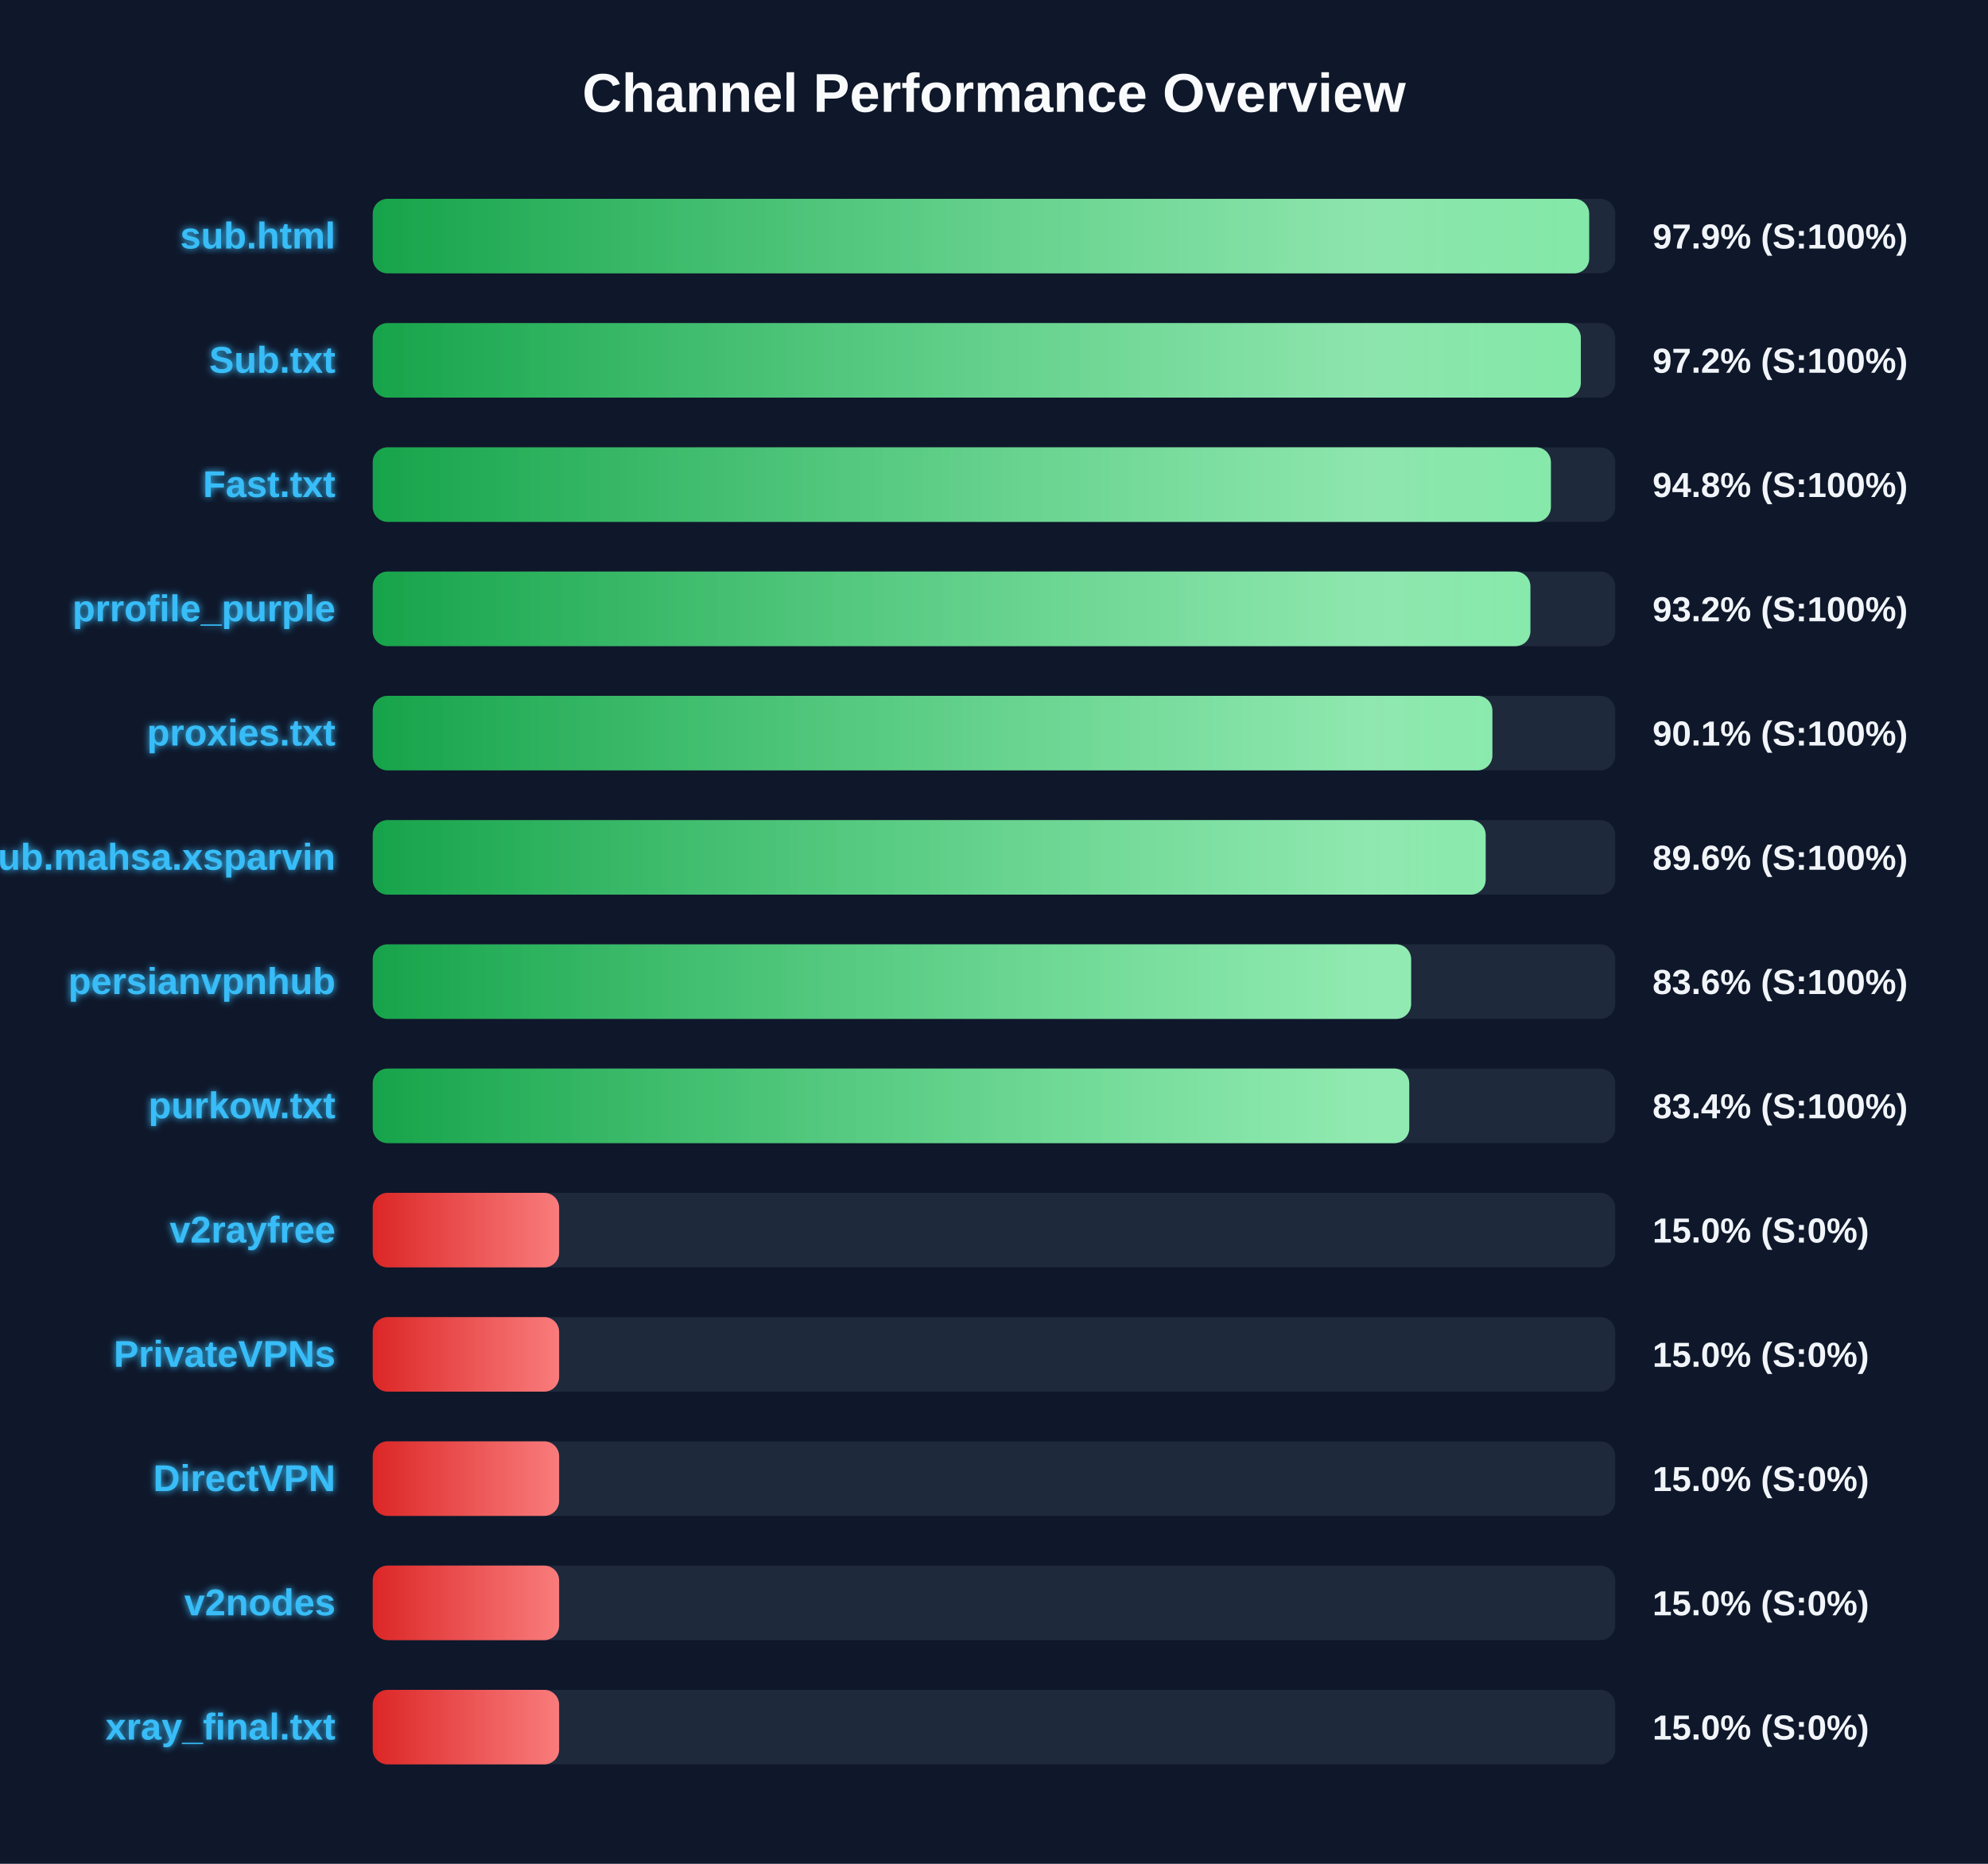
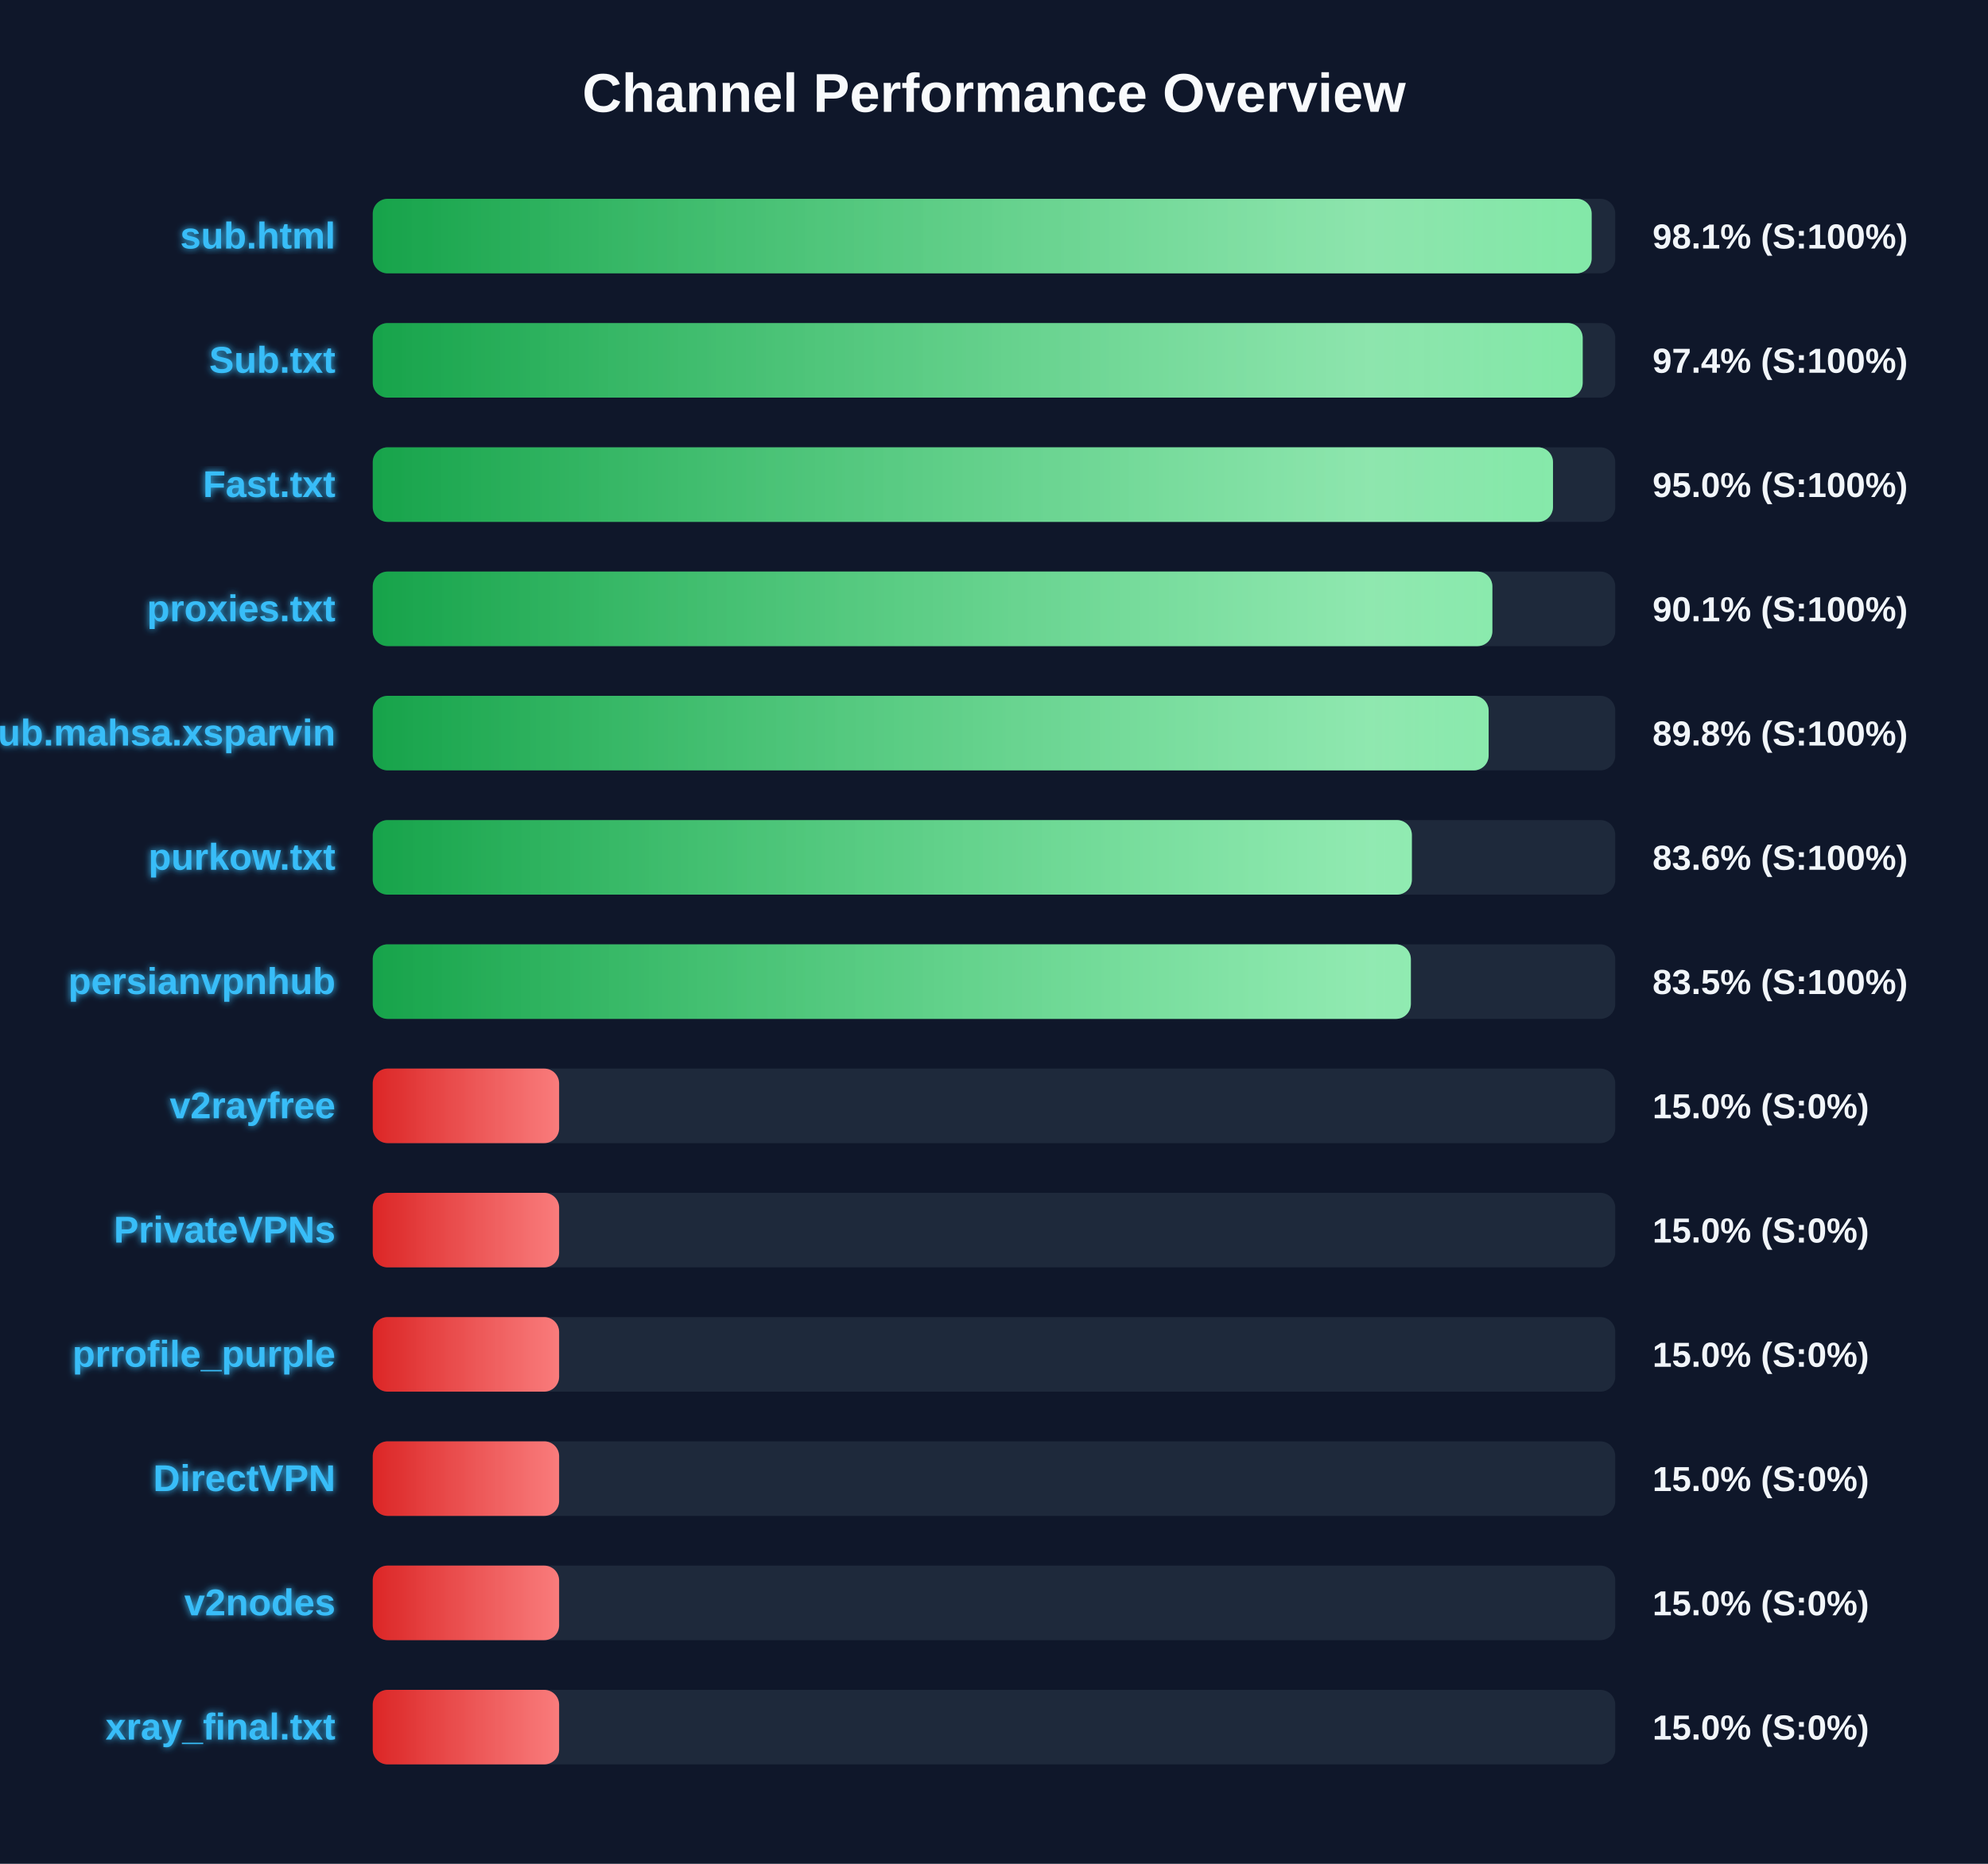
<svg xmlns="http://www.w3.org/2000/svg" width="800" height="750" version="1.1">
  <defs>
    <linearGradient id="grad-green" x1="0%" y1="0%" x2="100%" y2="0%">
      <stop offset="0%" stop-color="#16a34a" />
      <stop offset="100%" stop-color="#4ade80" />
    </linearGradient>
    <linearGradient id="grad-yellow" x1="0%" y1="0%" x2="100%" y2="0%">
      <stop offset="0%" stop-color="#ca8a04" />
      <stop offset="100%" stop-color="#fde047" />
    </linearGradient>
    <linearGradient id="grad-red" x1="0%" y1="0%" x2="100%" y2="0%">
      <stop offset="0%" stop-color="#dc2626" />
      <stop offset="100%" stop-color="#f87171" />
    </linearGradient>
    <linearGradient id="shimmer" x1="0%" y1="0%" x2="100%" y2="0%">
      <stop offset="0%" stop-color="rgba(255,255,255,0)" />
      <stop offset="50%" stop-color="rgba(255,255,255,0.4)" />
      <stop offset="100%" stop-color="rgba(255,255,255,0)" />
    </linearGradient>
    <filter id="glow" x="-20%" y="-20%" width="140%" height="140%">
      <feGaussianBlur stdDeviation="1.5" result="blur" />
      <feComposite in="SourceGraphic" in2="blur" operator="over" />
    </filter>
  </defs>
  <style>
        .bg-rect { fill: #0f172a; }
        .title { font: bold 22px 'Segoe UI', Arial, sans-serif; fill: #f8fafc; }
        .row { font: bold 15px 'Segoe UI', Arial, sans-serif; fill: #38bdf8; filter: url(#glow); }
        .score { font: bold 14px 'Segoe UI', Arial, sans-serif; fill: #f1f5f9; }
        @keyframes shimmer-anim {
            0% { transform: translateX(-100%); }
            100% { transform: translateX(200%); }
        }
        .shimmer-rect {
            animation: shimmer-anim 2.5s infinite linear;
        }
    </style>
  <rect width="100%" height="100%" class="bg-rect" />
  <text x="400" y="45" text-anchor="middle" class="title">Channel Performance Overview</text>
  <rect x="150" y="80" width="500" height="30" fill="#1e293b" rx="6" />
  <clipPath id="clip-0">
-     <rect x="150" y="80" width="489.5" height="30" rx="6" />
+     <rect x="150" y="80" width="490.5" height="30" rx="6" />
  </clipPath>
-   <rect x="150" y="80" width="489.5" height="30" fill="url(#grad-green)" rx="6" />
+   <rect x="150" y="80" width="490.5" height="30" fill="url(#grad-green)" rx="6" />
  <g clip-path="url(#clip-0)">
    <rect x="150" y="80" width="100%" height="30" fill="url(#shimmer)" class="shimmer-rect" />
  </g>
  <text x="135" y="100" text-anchor="end" class="row">sub.html</text>
-   <text x="665" y="100" text-anchor="start" class="score">97.9% (S:100%)</text>
+   <text x="665" y="100" text-anchor="start" class="score">98.1% (S:100%)</text>
  <rect x="150" y="130" width="500" height="30" fill="#1e293b" rx="6" />
  <clipPath id="clip-1">
-     <rect x="150" y="130" width="486.15" height="30" rx="6" />
+     <rect x="150" y="130" width="486.9" height="30" rx="6" />
  </clipPath>
-   <rect x="150" y="130" width="486.15" height="30" fill="url(#grad-green)" rx="6" />
+   <rect x="150" y="130" width="486.9" height="30" fill="url(#grad-green)" rx="6" />
  <g clip-path="url(#clip-1)">
    <rect x="150" y="130" width="100%" height="30" fill="url(#shimmer)" class="shimmer-rect" />
  </g>
  <text x="135" y="150" text-anchor="end" class="row">Sub.txt</text>
-   <text x="665" y="150" text-anchor="start" class="score">97.2% (S:100%)</text>
+   <text x="665" y="150" text-anchor="start" class="score">97.4% (S:100%)</text>
  <rect x="150" y="180" width="500" height="30" fill="#1e293b" rx="6" />
  <clipPath id="clip-2">
-     <rect x="150" y="180" width="474.1" height="30" rx="6" />
+     <rect x="150" y="180" width="474.95" height="30" rx="6" />
  </clipPath>
-   <rect x="150" y="180" width="474.1" height="30" fill="url(#grad-green)" rx="6" />
+   <rect x="150" y="180" width="474.95" height="30" fill="url(#grad-green)" rx="6" />
  <g clip-path="url(#clip-2)">
    <rect x="150" y="180" width="100%" height="30" fill="url(#shimmer)" class="shimmer-rect" />
  </g>
  <text x="135" y="200" text-anchor="end" class="row">Fast.txt</text>
-   <text x="665" y="200" text-anchor="start" class="score">94.8% (S:100%)</text>
+   <text x="665" y="200" text-anchor="start" class="score">95.0% (S:100%)</text>
  <rect x="150" y="230" width="500" height="30" fill="#1e293b" rx="6" />
  <clipPath id="clip-3">
-     <rect x="150" y="230" width="465.85" height="30" rx="6" />
+     <rect x="150" y="230" width="450.55" height="30" rx="6" />
  </clipPath>
-   <rect x="150" y="230" width="465.85" height="30" fill="url(#grad-green)" rx="6" />
+   <rect x="150" y="230" width="450.55" height="30" fill="url(#grad-green)" rx="6" />
  <g clip-path="url(#clip-3)">
    <rect x="150" y="230" width="100%" height="30" fill="url(#shimmer)" class="shimmer-rect" />
  </g>
-   <text x="135" y="250" text-anchor="end" class="row">prrofile_purple</text>
-   <text x="665" y="250" text-anchor="start" class="score">93.2% (S:100%)</text>
+   <text x="135" y="250" text-anchor="end" class="row">proxies.txt</text>
+   <text x="665" y="250" text-anchor="start" class="score">90.1% (S:100%)</text>
  <rect x="150" y="280" width="500" height="30" fill="#1e293b" rx="6" />
  <clipPath id="clip-4">
-     <rect x="150" y="280" width="450.55" height="30" rx="6" />
+     <rect x="150" y="280" width="449.05" height="30" rx="6" />
  </clipPath>
-   <rect x="150" y="280" width="450.55" height="30" fill="url(#grad-green)" rx="6" />
+   <rect x="150" y="280" width="449.05" height="30" fill="url(#grad-green)" rx="6" />
  <g clip-path="url(#clip-4)">
    <rect x="150" y="280" width="100%" height="30" fill="url(#shimmer)" class="shimmer-rect" />
  </g>
-   <text x="135" y="300" text-anchor="end" class="row">proxies.txt</text>
-   <text x="665" y="300" text-anchor="start" class="score">90.1% (S:100%)</text>
+   <text x="135" y="300" text-anchor="end" class="row">Sub.mahsa.xsparvin</text>
+   <text x="665" y="300" text-anchor="start" class="score">89.8% (S:100%)</text>
  <rect x="150" y="330" width="500" height="30" fill="#1e293b" rx="6" />
  <clipPath id="clip-5">
-     <rect x="150" y="330" width="447.85" height="30" rx="6" />
+     <rect x="150" y="330" width="418.15" height="30" rx="6" />
  </clipPath>
-   <rect x="150" y="330" width="447.85" height="30" fill="url(#grad-green)" rx="6" />
+   <rect x="150" y="330" width="418.15" height="30" fill="url(#grad-green)" rx="6" />
  <g clip-path="url(#clip-5)">
    <rect x="150" y="330" width="100%" height="30" fill="url(#shimmer)" class="shimmer-rect" />
  </g>
-   <text x="135" y="350" text-anchor="end" class="row">Sub.mahsa.xsparvin</text>
-   <text x="665" y="350" text-anchor="start" class="score">89.6% (S:100%)</text>
+   <text x="135" y="350" text-anchor="end" class="row">purkow.txt</text>
+   <text x="665" y="350" text-anchor="start" class="score">83.6% (S:100%)</text>
  <rect x="150" y="380" width="500" height="30" fill="#1e293b" rx="6" />
  <clipPath id="clip-6">
-     <rect x="150" y="380" width="417.85" height="30" rx="6" />
+     <rect x="150" y="380" width="417.75" height="30" rx="6" />
  </clipPath>
-   <rect x="150" y="380" width="417.85" height="30" fill="url(#grad-green)" rx="6" />
+   <rect x="150" y="380" width="417.75" height="30" fill="url(#grad-green)" rx="6" />
  <g clip-path="url(#clip-6)">
    <rect x="150" y="380" width="100%" height="30" fill="url(#shimmer)" class="shimmer-rect" />
  </g>
  <text x="135" y="400" text-anchor="end" class="row">persianvpnhub</text>
-   <text x="665" y="400" text-anchor="start" class="score">83.6% (S:100%)</text>
+   <text x="665" y="400" text-anchor="start" class="score">83.5% (S:100%)</text>
  <rect x="150" y="430" width="500" height="30" fill="#1e293b" rx="6" />
  <clipPath id="clip-7">
-     <rect x="150" y="430" width="417.1" height="30" rx="6" />
+     <rect x="150" y="430" width="75.0" height="30" rx="6" />
  </clipPath>
-   <rect x="150" y="430" width="417.1" height="30" fill="url(#grad-green)" rx="6" />
+   <rect x="150" y="430" width="75.0" height="30" fill="url(#grad-red)" rx="6" />
  <g clip-path="url(#clip-7)">
    <rect x="150" y="430" width="100%" height="30" fill="url(#shimmer)" class="shimmer-rect" />
  </g>
-   <text x="135" y="450" text-anchor="end" class="row">purkow.txt</text>
-   <text x="665" y="450" text-anchor="start" class="score">83.4% (S:100%)</text>
+   <text x="135" y="450" text-anchor="end" class="row">v2rayfree</text>
+   <text x="665" y="450" text-anchor="start" class="score">15.0% (S:0%)</text>
  <rect x="150" y="480" width="500" height="30" fill="#1e293b" rx="6" />
  <clipPath id="clip-8">
    <rect x="150" y="480" width="75.0" height="30" rx="6" />
  </clipPath>
  <rect x="150" y="480" width="75.0" height="30" fill="url(#grad-red)" rx="6" />
  <g clip-path="url(#clip-8)">
    <rect x="150" y="480" width="100%" height="30" fill="url(#shimmer)" class="shimmer-rect" />
  </g>
-   <text x="135" y="500" text-anchor="end" class="row">v2rayfree</text>
+   <text x="135" y="500" text-anchor="end" class="row">PrivateVPNs</text>
  <text x="665" y="500" text-anchor="start" class="score">15.0% (S:0%)</text>
  <rect x="150" y="530" width="500" height="30" fill="#1e293b" rx="6" />
  <clipPath id="clip-9">
    <rect x="150" y="530" width="75.0" height="30" rx="6" />
  </clipPath>
  <rect x="150" y="530" width="75.0" height="30" fill="url(#grad-red)" rx="6" />
  <g clip-path="url(#clip-9)">
    <rect x="150" y="530" width="100%" height="30" fill="url(#shimmer)" class="shimmer-rect" />
  </g>
-   <text x="135" y="550" text-anchor="end" class="row">PrivateVPNs</text>
+   <text x="135" y="550" text-anchor="end" class="row">prrofile_purple</text>
  <text x="665" y="550" text-anchor="start" class="score">15.0% (S:0%)</text>
  <rect x="150" y="580" width="500" height="30" fill="#1e293b" rx="6" />
  <clipPath id="clip-10">
    <rect x="150" y="580" width="75.0" height="30" rx="6" />
  </clipPath>
  <rect x="150" y="580" width="75.0" height="30" fill="url(#grad-red)" rx="6" />
  <g clip-path="url(#clip-10)">
    <rect x="150" y="580" width="100%" height="30" fill="url(#shimmer)" class="shimmer-rect" />
  </g>
  <text x="135" y="600" text-anchor="end" class="row">DirectVPN</text>
  <text x="665" y="600" text-anchor="start" class="score">15.0% (S:0%)</text>
  <rect x="150" y="630" width="500" height="30" fill="#1e293b" rx="6" />
  <clipPath id="clip-11">
    <rect x="150" y="630" width="75.0" height="30" rx="6" />
  </clipPath>
  <rect x="150" y="630" width="75.0" height="30" fill="url(#grad-red)" rx="6" />
  <g clip-path="url(#clip-11)">
    <rect x="150" y="630" width="100%" height="30" fill="url(#shimmer)" class="shimmer-rect" />
  </g>
  <text x="135" y="650" text-anchor="end" class="row">v2nodes</text>
  <text x="665" y="650" text-anchor="start" class="score">15.0% (S:0%)</text>
  <rect x="150" y="680" width="500" height="30" fill="#1e293b" rx="6" />
  <clipPath id="clip-12">
    <rect x="150" y="680" width="75.0" height="30" rx="6" />
  </clipPath>
  <rect x="150" y="680" width="75.0" height="30" fill="url(#grad-red)" rx="6" />
  <g clip-path="url(#clip-12)">
    <rect x="150" y="680" width="100%" height="30" fill="url(#shimmer)" class="shimmer-rect" />
  </g>
  <text x="135" y="700" text-anchor="end" class="row">xray_final.txt</text>
  <text x="665" y="700" text-anchor="start" class="score">15.0% (S:0%)</text>
</svg>
